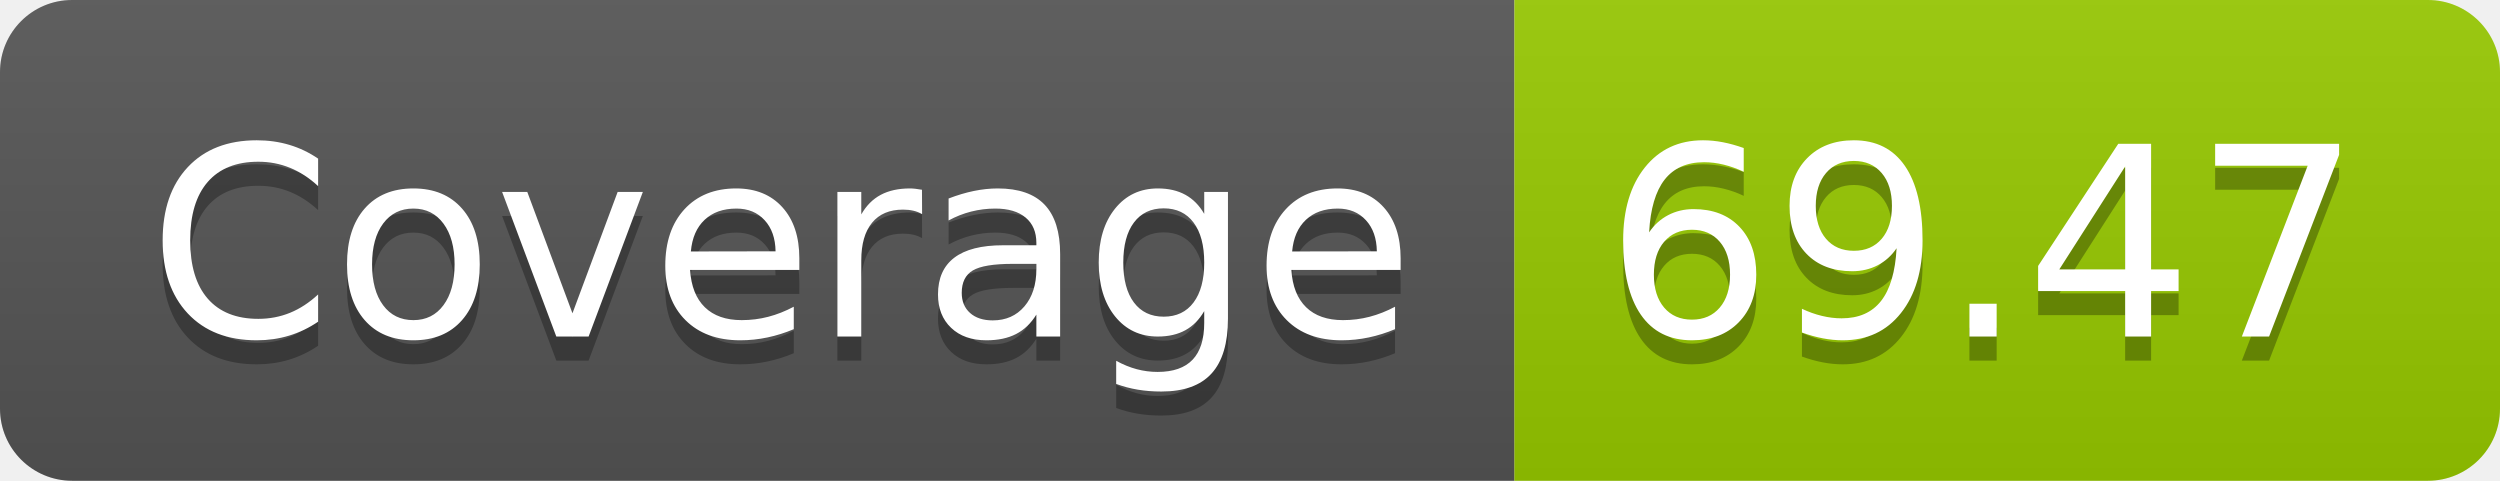
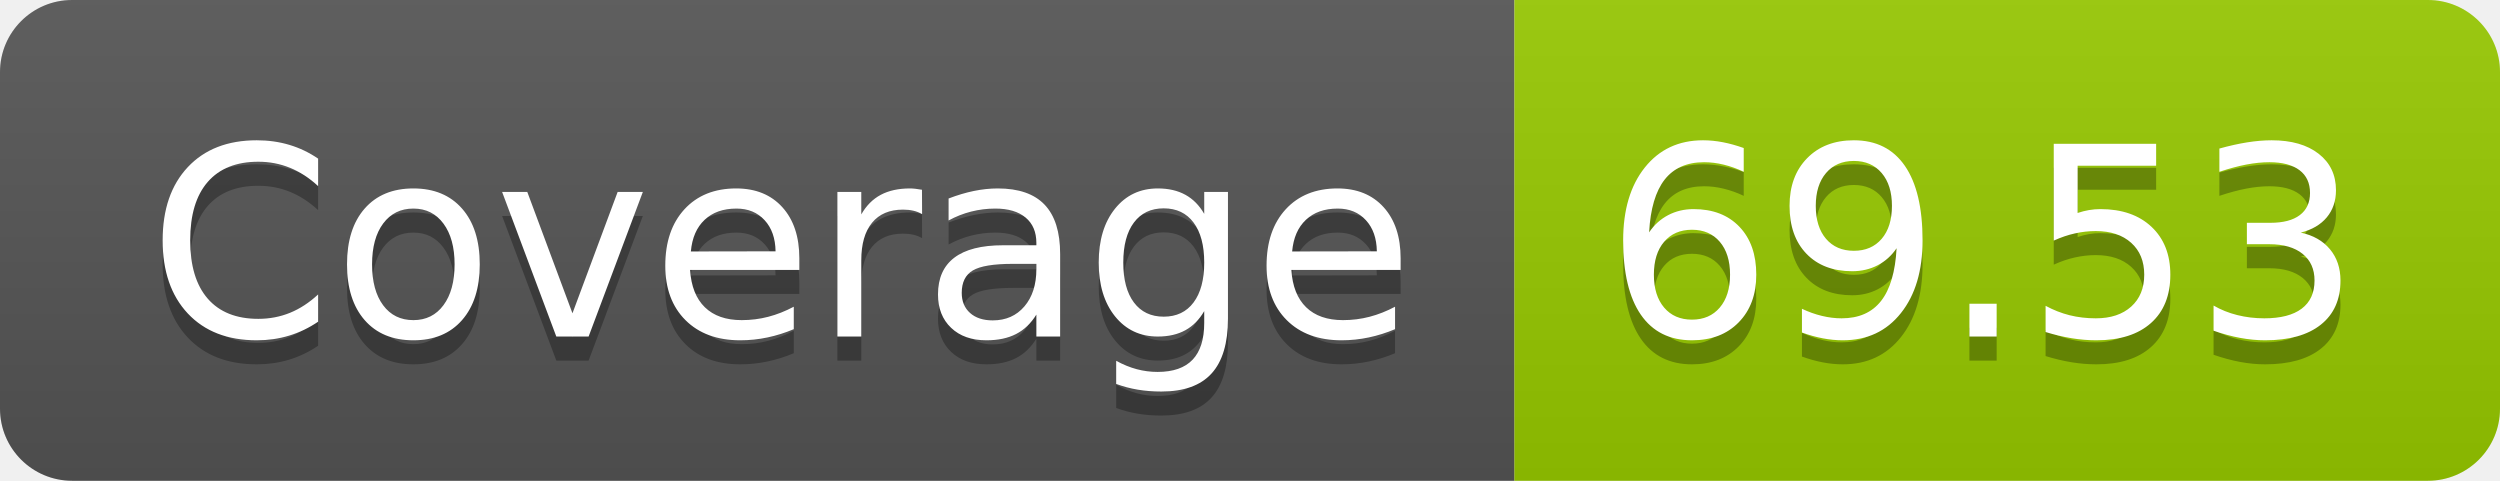
- <svg xmlns="http://www.w3.org/2000/svg" width="104" height="20" role="img" aria-label="Coverage: 69.47">
+ <svg xmlns="http://www.w3.org/2000/svg" width="104" height="20" role="img" aria-label="Coverage: 69.53">
  <linearGradient id="s" x2="0" y2="100%">
    <stop offset="0" stop-color="#bbb" stop-opacity=".1" />
    <stop offset="1" stop-opacity=".1" />
  </linearGradient>
  <clipPath id="r">
    <rect width="104" height="20" rx="3" fill="#fff" />
  </clipPath>
  <g clip-path="url(#r)">
    <rect width="63" height="20" fill="#555" />
    <rect x="63" width="41" height="20" fill="#97ca00" />
    <rect width="104" height="20" fill="url(#s)" />
  </g>
  <g fill="#fff" text-anchor="middle" font-family="Verdana,Geneva,DejaVu Sans,sans-serif" text-rendering="geometricPrecision" font-size="110">
    <text aria-hidden="true" x="325" y="150" fill="#010101" fill-opacity=".3" transform="scale(.1)" textLength="530">Coverage</text>
    <text x="325" y="140" transform="scale(.1)" fill="#fff" textLength="530">Coverage</text>
-     <text aria-hidden="true" x="825" y="150" fill="#010101" fill-opacity=".3" transform="scale(.1)" textLength="310">69.47</text>
-     <text x="825" y="140" transform="scale(.1)" fill="#fff" textLength="310">69.47</text>
+     <text aria-hidden="true" x="825" y="150" fill="#010101" fill-opacity=".3" transform="scale(.1)" textLength="310">69.53</text>
+     <text x="825" y="140" transform="scale(.1)" fill="#fff" textLength="310">69.53</text>
  </g>
</svg>
